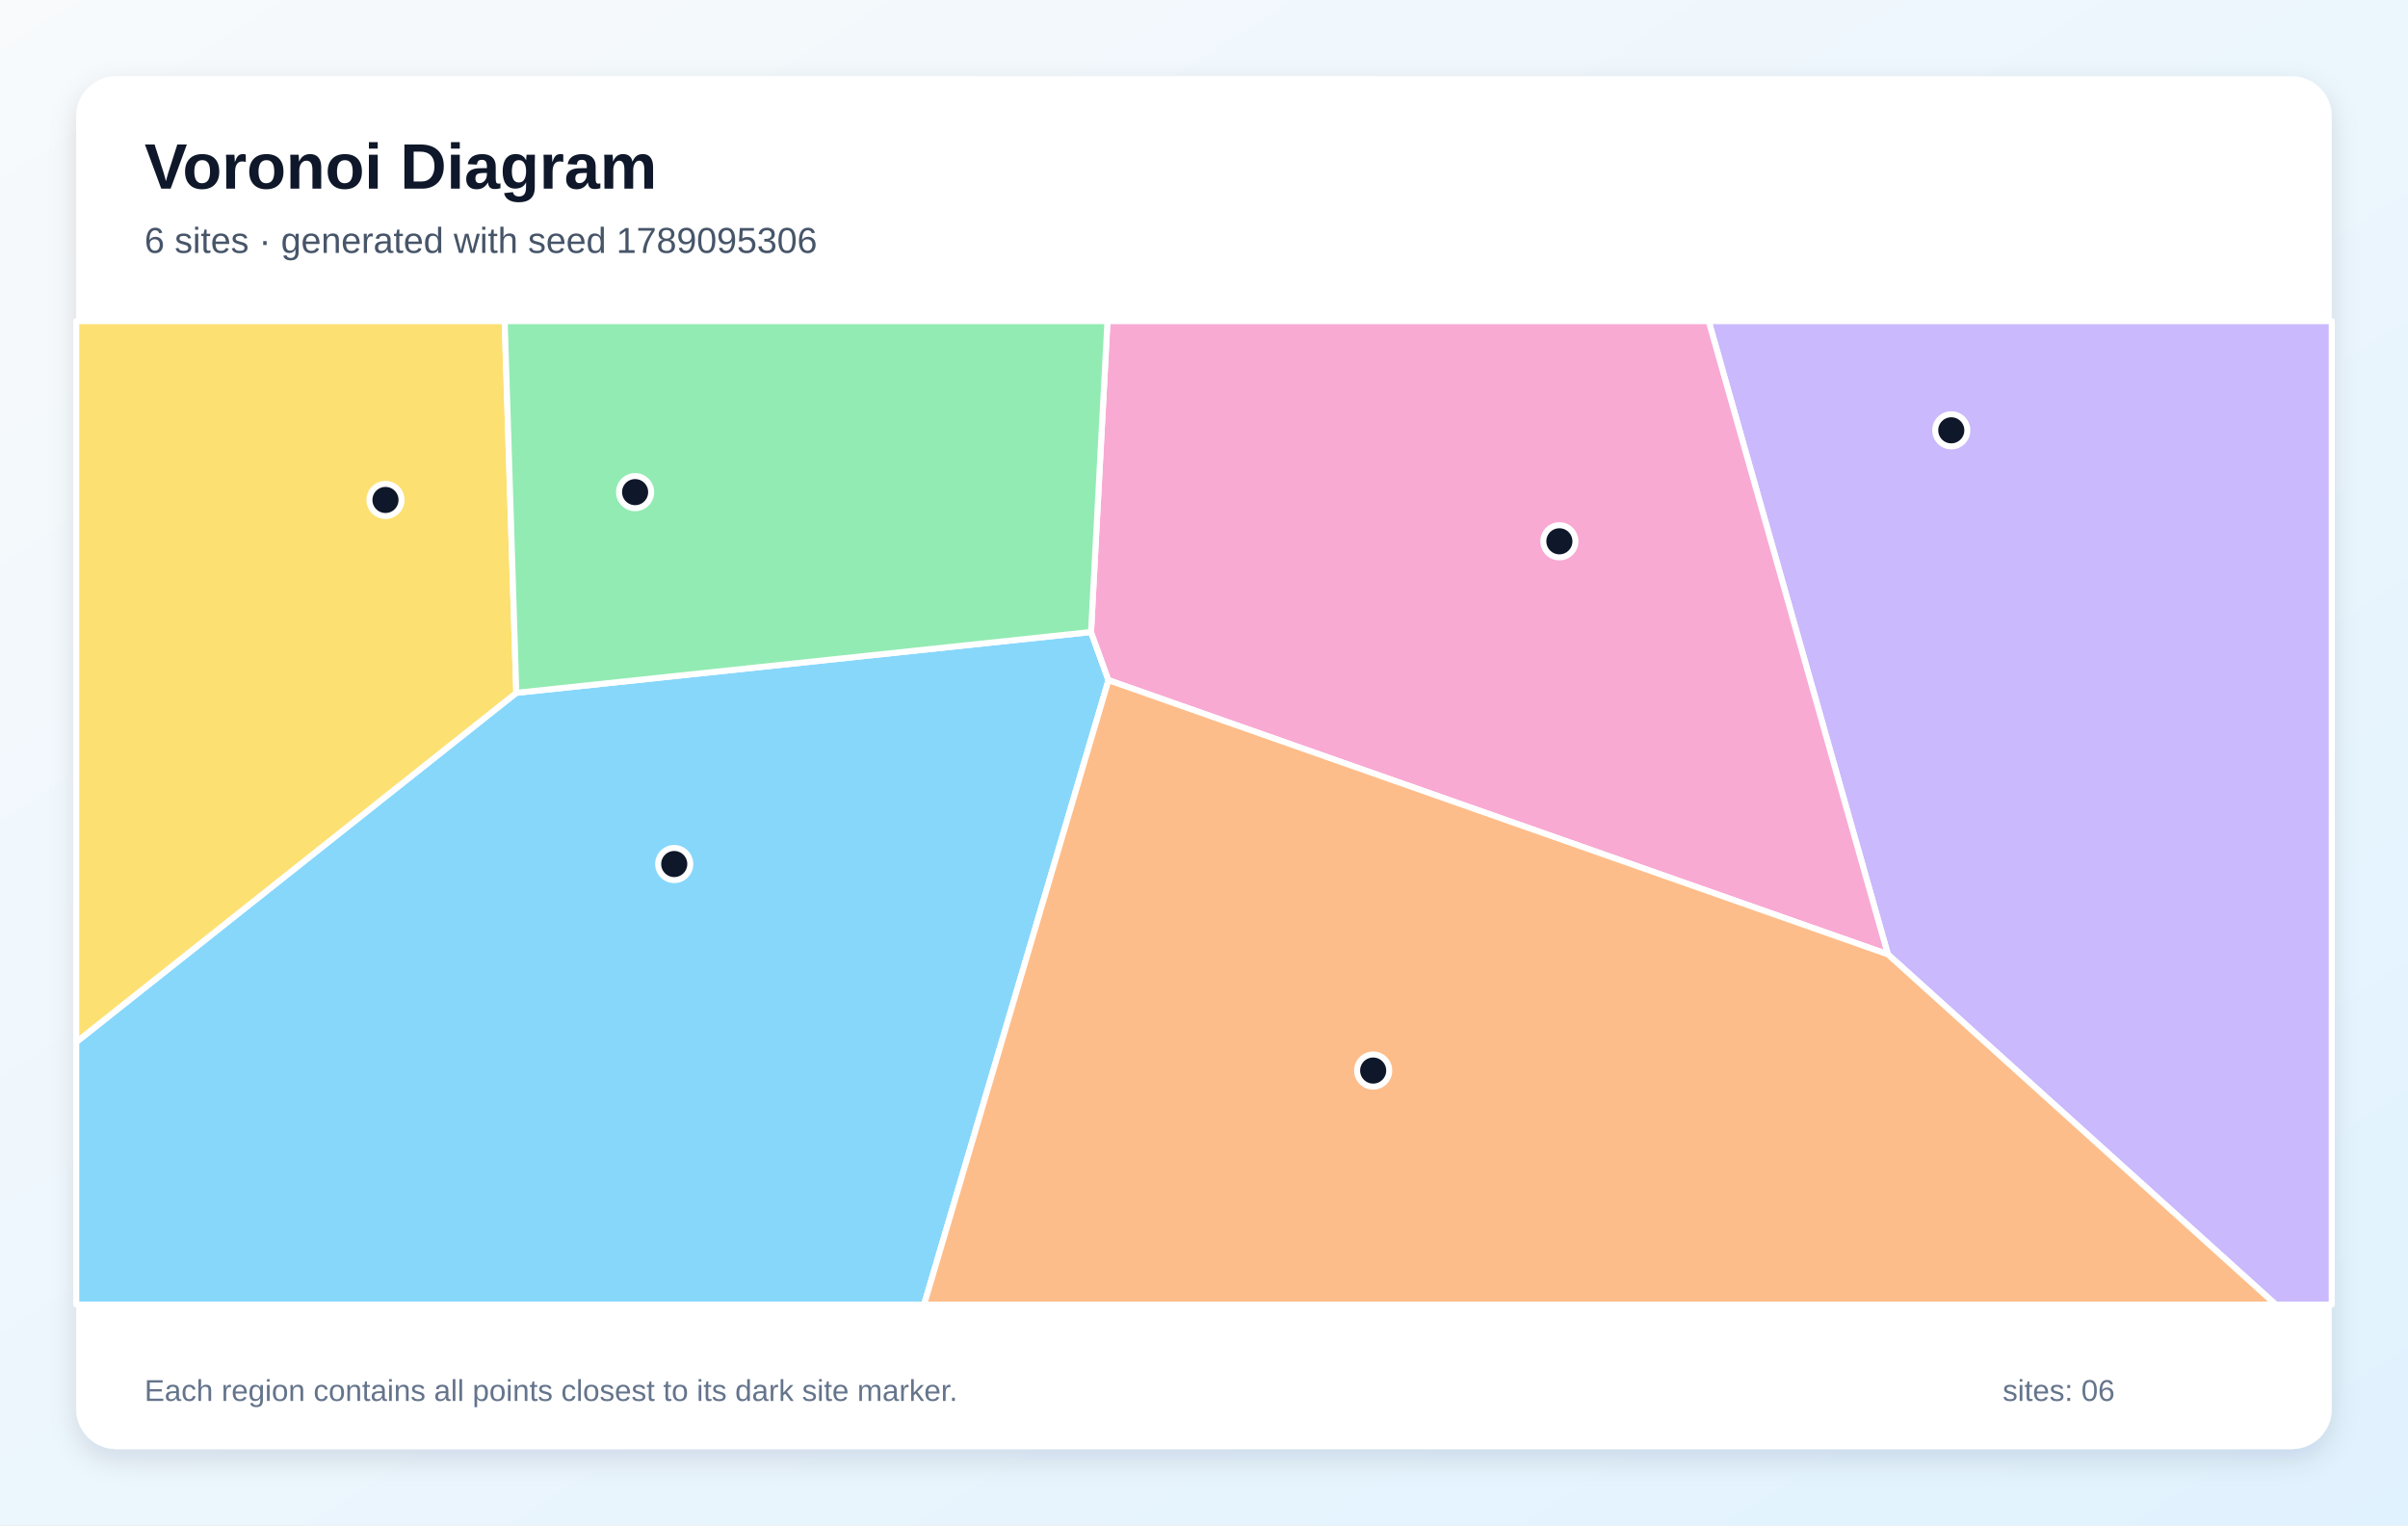
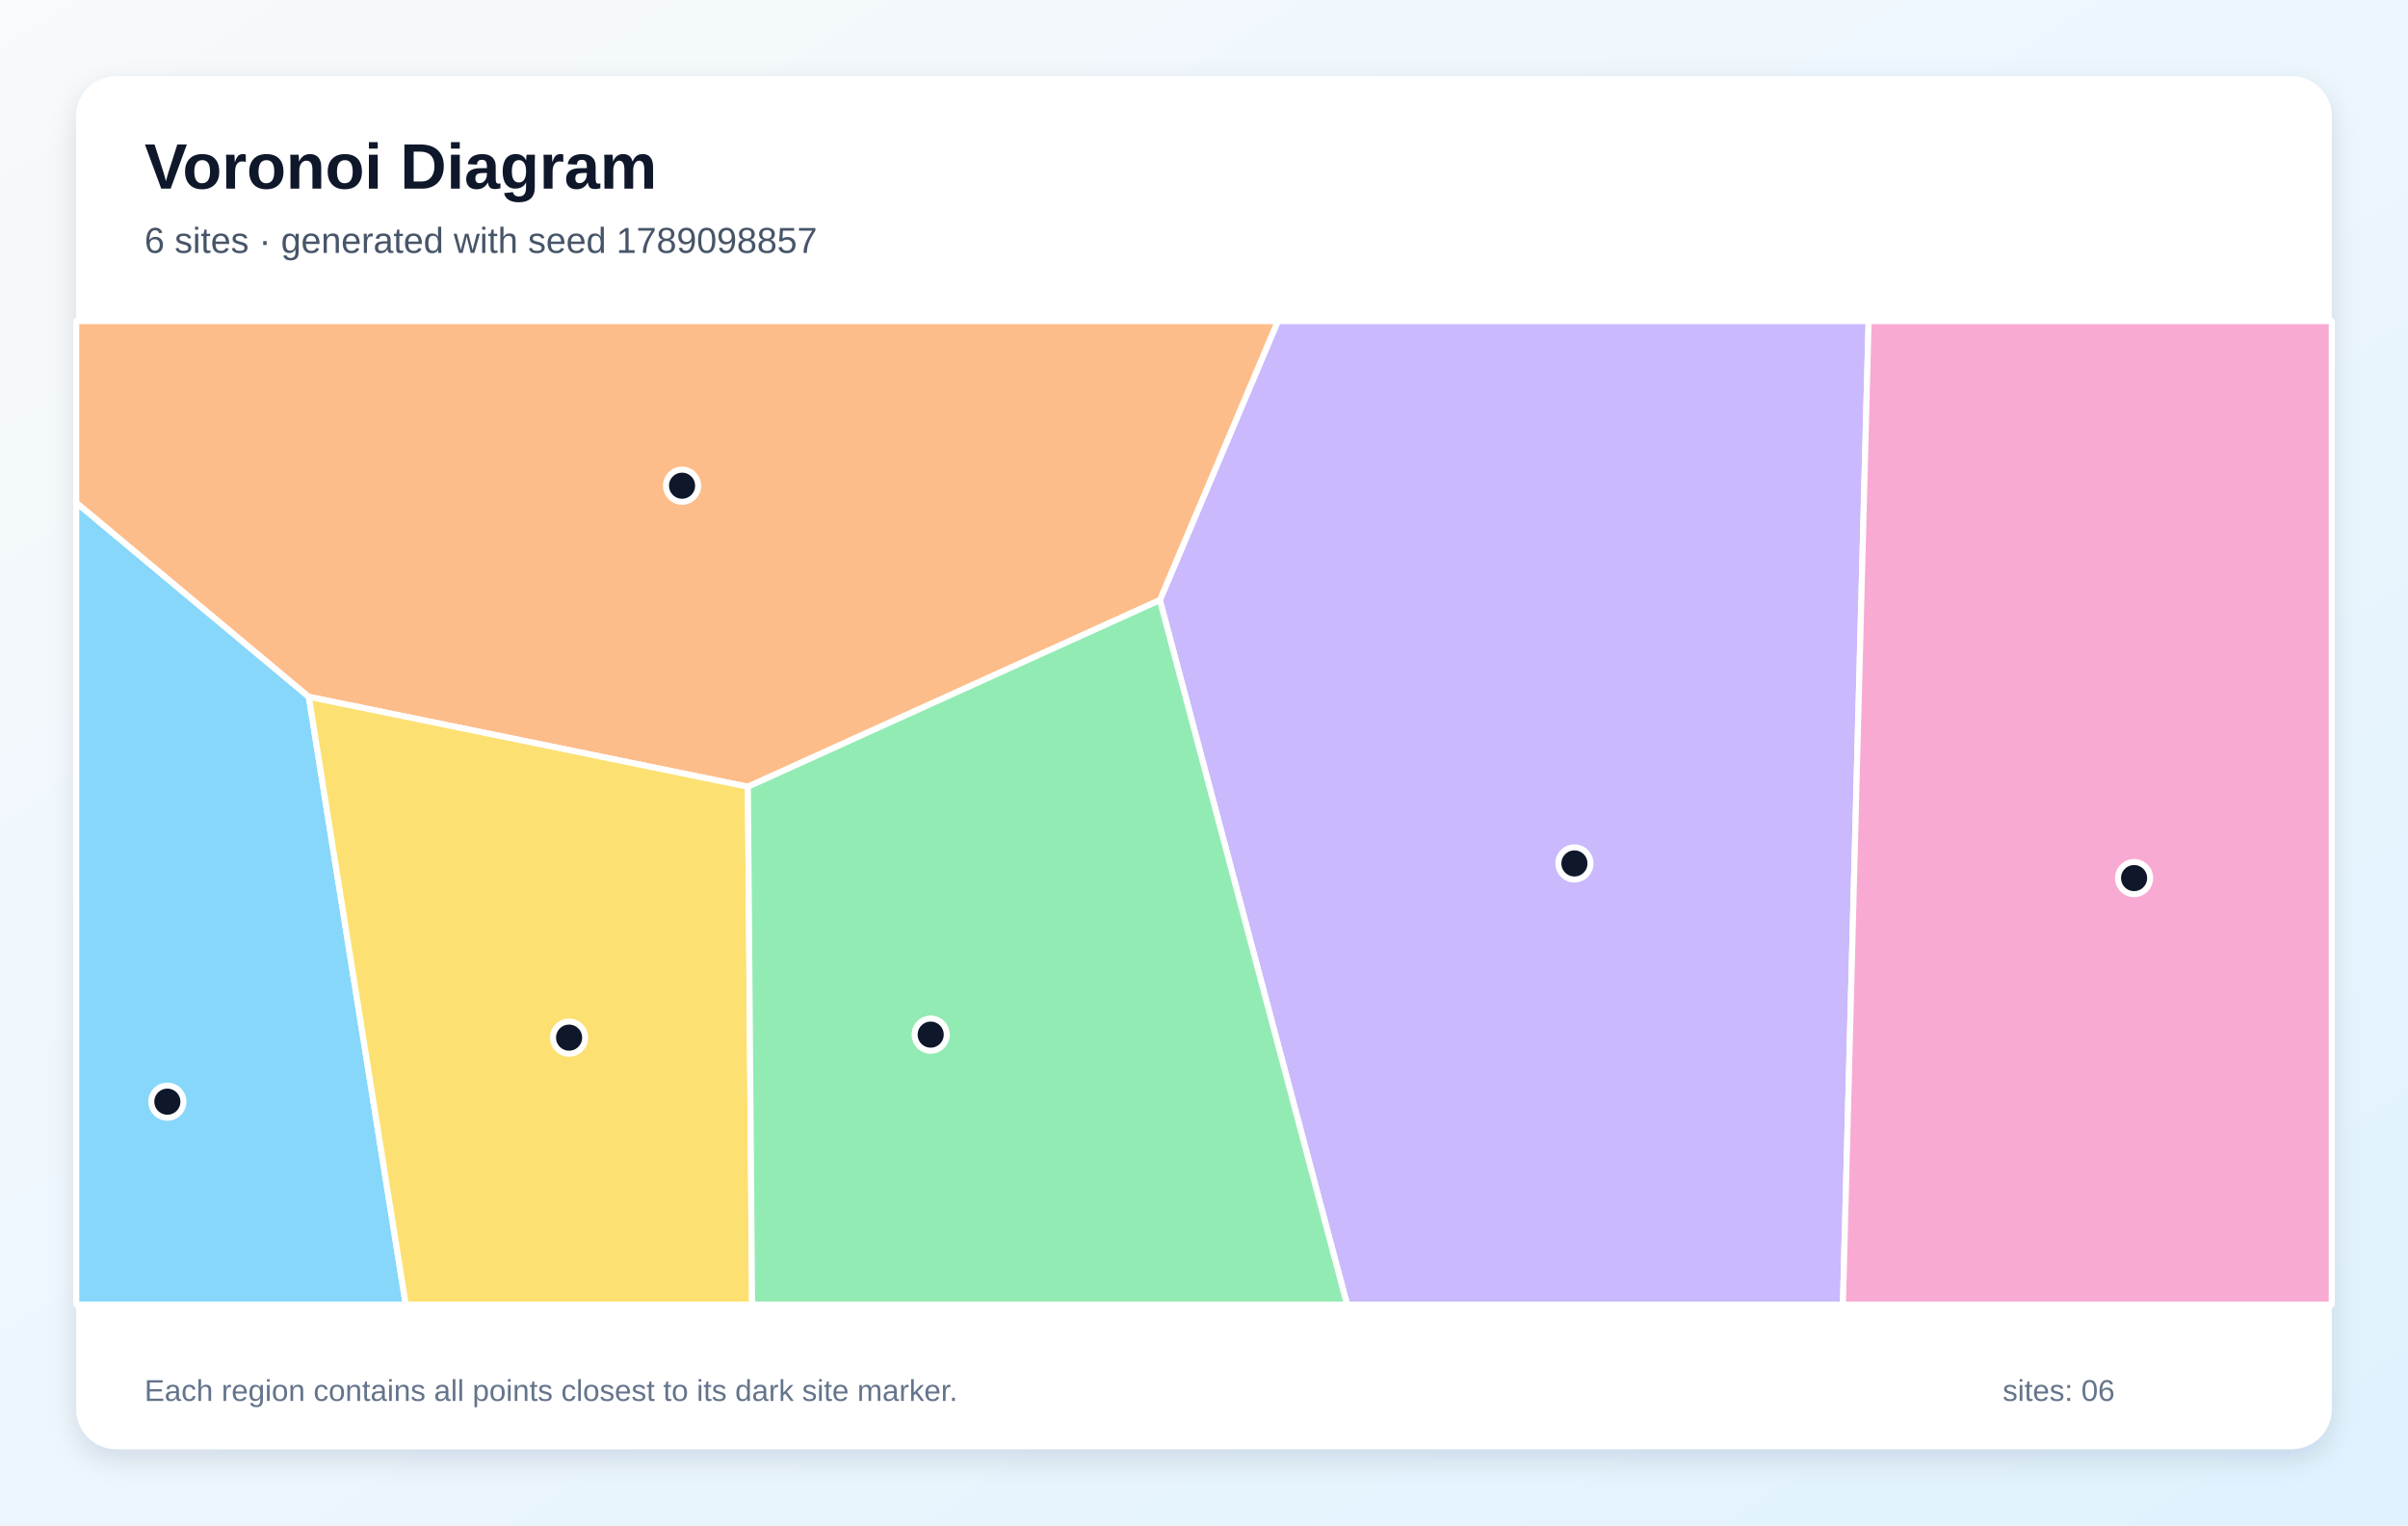
<svg xmlns="http://www.w3.org/2000/svg" width="1200" height="760" viewBox="0 0 1200 760" role="img" aria-labelledby="title description">
  <defs>
    <linearGradient id="background" x1="0" y1="0" x2="1" y2="1">
      <stop stop-color="#F8FAFC" />
      <stop offset="1" stop-color="#E0F2FE" />
    </linearGradient>
    <filter id="shadow" x="-10%" y="-10%" width="120%" height="120%">
      <feDropShadow dx="0" dy="5" stdDeviation="7" flood-color="#0F172A" flood-opacity=".12" />
    </filter>
  </defs>
  <rect width="1200" height="760" fill="url(#background)" />
  <rect x="38" y="38" width="1124" height="684" rx="20" fill="#FFFFFF" filter="url(#shadow)" />
  <g font-family="Arial, sans-serif">
    <text x="72" y="94" font-size="32" font-weight="700" fill="#0F172A">Voronoi Diagram</text>
-     <text x="72" y="126" font-size="18" fill="#475569">6 sites · generated with seed 1789095306</text>
+     <text x="72" y="126" font-size="18" fill="#475569">6 sites · generated with seed 1789098857</text>
  </g>
  <g stroke="#FFFFFF" stroke-width="3" stroke-linejoin="round">
-     <polygon points="38.0,519.2 257.3,345.2 543.7,314.9 552.4,338.9 460.5,650.0 38.0,650.0" fill="#38BDF8" fill-opacity="0.60" />
-     <polygon points="940.8,475.5 851.5,160.0 1162.0,160.0 1162.0,650.0 1134.1,650.0" fill="#A78BFA" fill-opacity="0.60" />
-     <polygon points="552.4,338.9 543.7,314.9 551.9,160.0 851.5,160.0 940.8,475.5" fill="#F472B6" fill-opacity="0.60" />
-     <polygon points="552.4,338.9 940.8,475.5 1134.1,650.0 460.5,650.0" fill="#FB923C" fill-opacity="0.60" />
-     <polygon points="257.3,345.2 38.0,519.2 38.0,160.0 251.5,160.0" fill="#FACC15" fill-opacity="0.60" />
-     <polygon points="543.7,314.9 257.3,345.2 251.5,160.0 551.9,160.0" fill="#4ADE80" fill-opacity="0.60" />
+     <polygon points="38.0,250.4 153.9,347.2 202.2,650.0 38.0,650.0" fill="#38BDF8" fill-opacity="0.60" />
+     <polygon points="578.0,299.0 636.8,160.0 931.2,160.0 918.4,650.0 671.3,650.0" fill="#A78BFA" fill-opacity="0.60" />
+     <polygon points="931.2,160.0 1162.0,160.0 1162.0,650.0 918.4,650.0" fill="#F472B6" fill-opacity="0.60" />
+     <polygon points="578.0,299.0 372.7,392.0 153.9,347.2 38.0,250.4 38.0,160.0 636.8,160.0" fill="#FB923C" fill-opacity="0.60" />
+     <polygon points="153.9,347.2 372.7,392.0 374.8,650.0 202.2,650.0" fill="#FACC15" fill-opacity="0.60" />
+     <polygon points="372.7,392.0 578.0,299.0 671.3,650.0 374.8,650.0" fill="#4ADE80" fill-opacity="0.60" />
  </g>
  <g>
-     <circle cx="336.0" cy="430.5" r="8" fill="#0F172A" stroke="#FFFFFF" stroke-width="3" />
-     <circle cx="972.4" cy="214.4" r="8" fill="#0F172A" stroke="#FFFFFF" stroke-width="3" />
-     <circle cx="777.1" cy="269.7" r="8" fill="#0F172A" stroke="#FFFFFF" stroke-width="3" />
-     <circle cx="684.3" cy="533.4" r="8" fill="#0F172A" stroke="#FFFFFF" stroke-width="3" />
-     <circle cx="192.1" cy="249.1" r="8" fill="#0F172A" stroke="#FFFFFF" stroke-width="3" />
-     <circle cx="316.5" cy="245.2" r="8" fill="#0F172A" stroke="#FFFFFF" stroke-width="3" />
+     <circle cx="83.4" cy="548.9" r="8" fill="#0F172A" stroke="#FFFFFF" stroke-width="3" />
+     <circle cx="784.6" cy="430.2" r="8" fill="#0F172A" stroke="#FFFFFF" stroke-width="3" />
+     <circle cx="1063.5" cy="437.5" r="8" fill="#0F172A" stroke="#FFFFFF" stroke-width="3" />
+     <circle cx="339.9" cy="242.0" r="8" fill="#0F172A" stroke="#FFFFFF" stroke-width="3" />
+     <circle cx="283.6" cy="517.0" r="8" fill="#0F172A" stroke="#FFFFFF" stroke-width="3" />
+     <circle cx="463.8" cy="515.5" r="8" fill="#0F172A" stroke="#FFFFFF" stroke-width="3" />
  </g>
  <g font-family="Arial, sans-serif" font-size="15" fill="#64748B">
    <text x="72" y="698">Each region contains all points closest to its dark site marker.</text>
    <text x="998" y="698">sites: 06</text>
  </g>
</svg>
